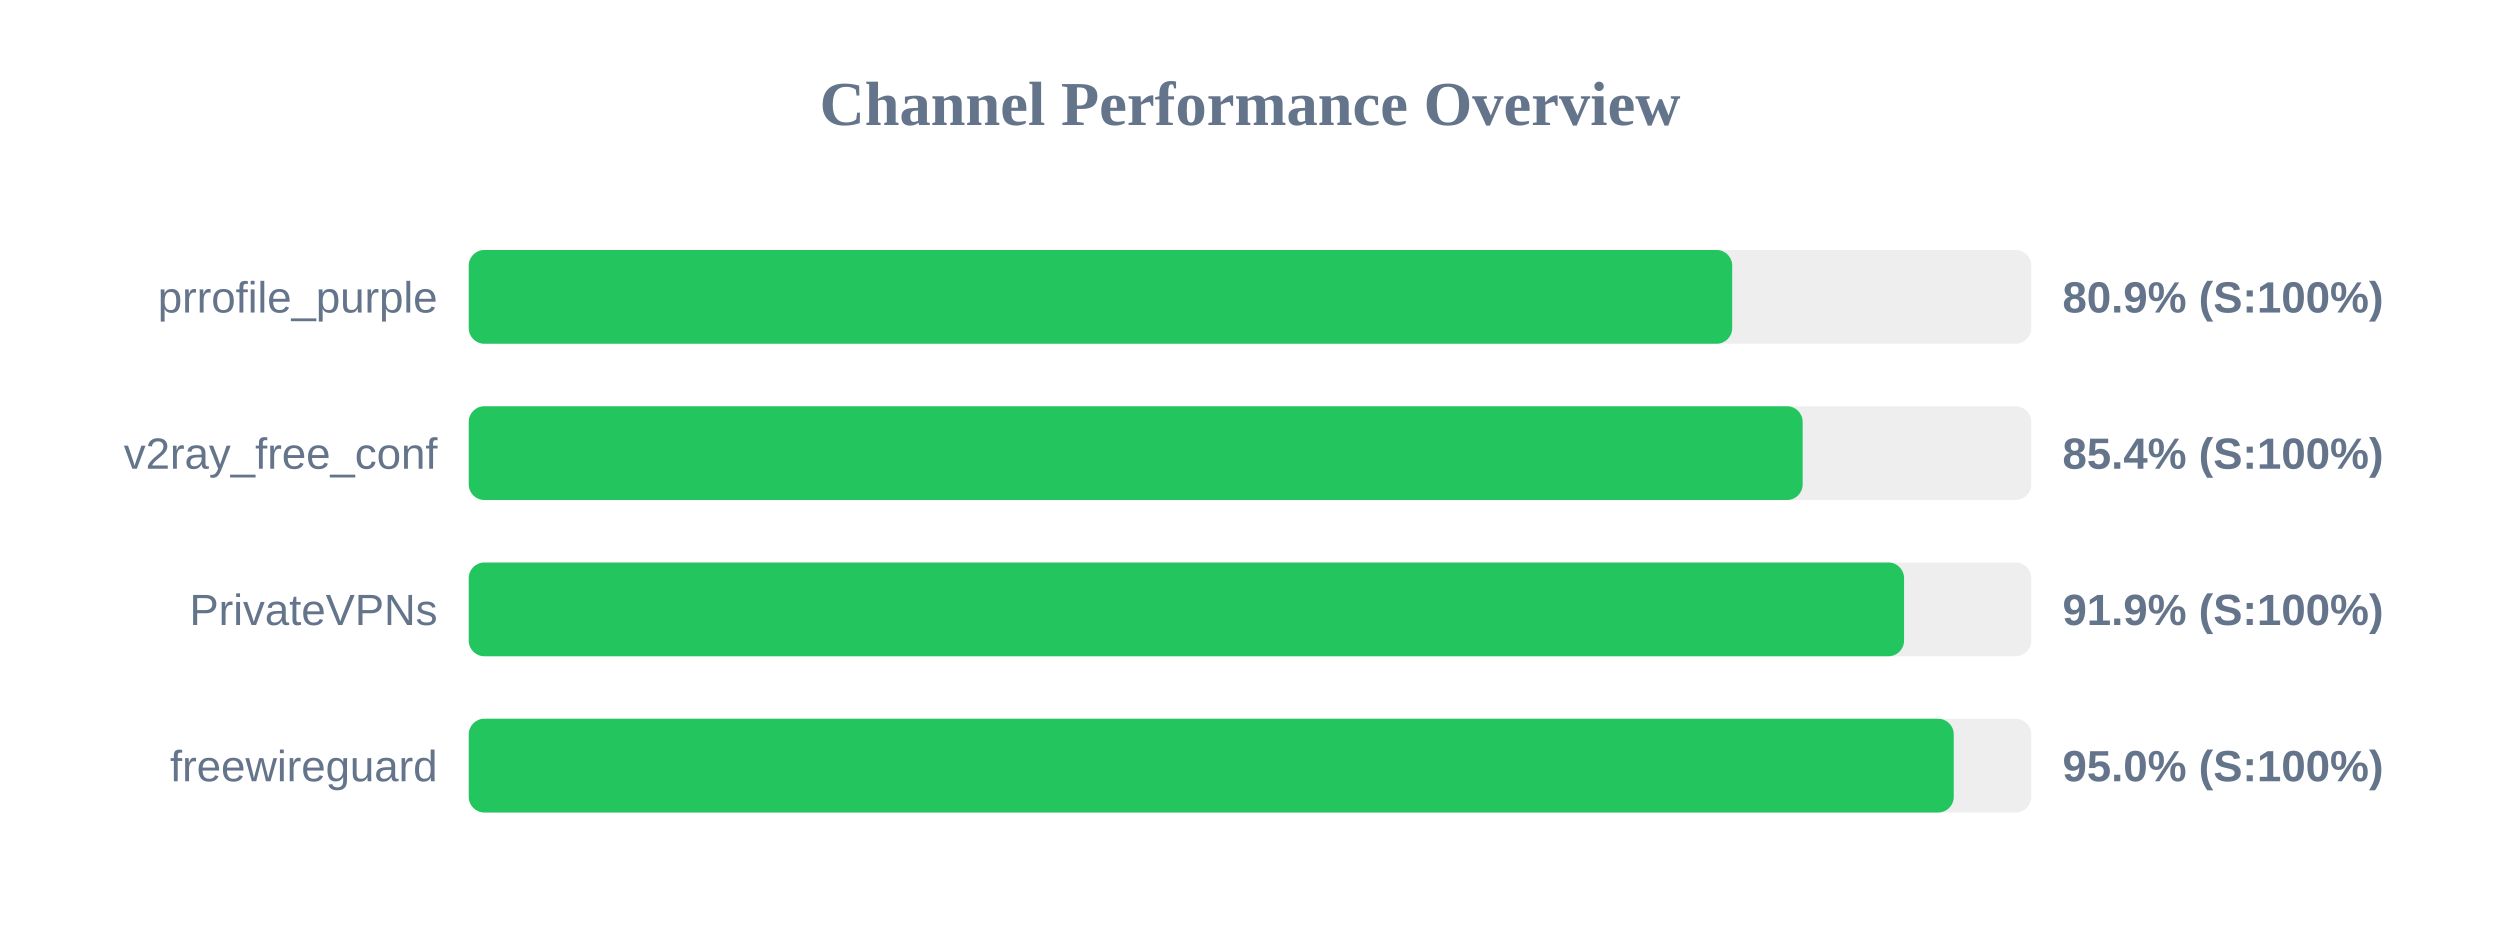
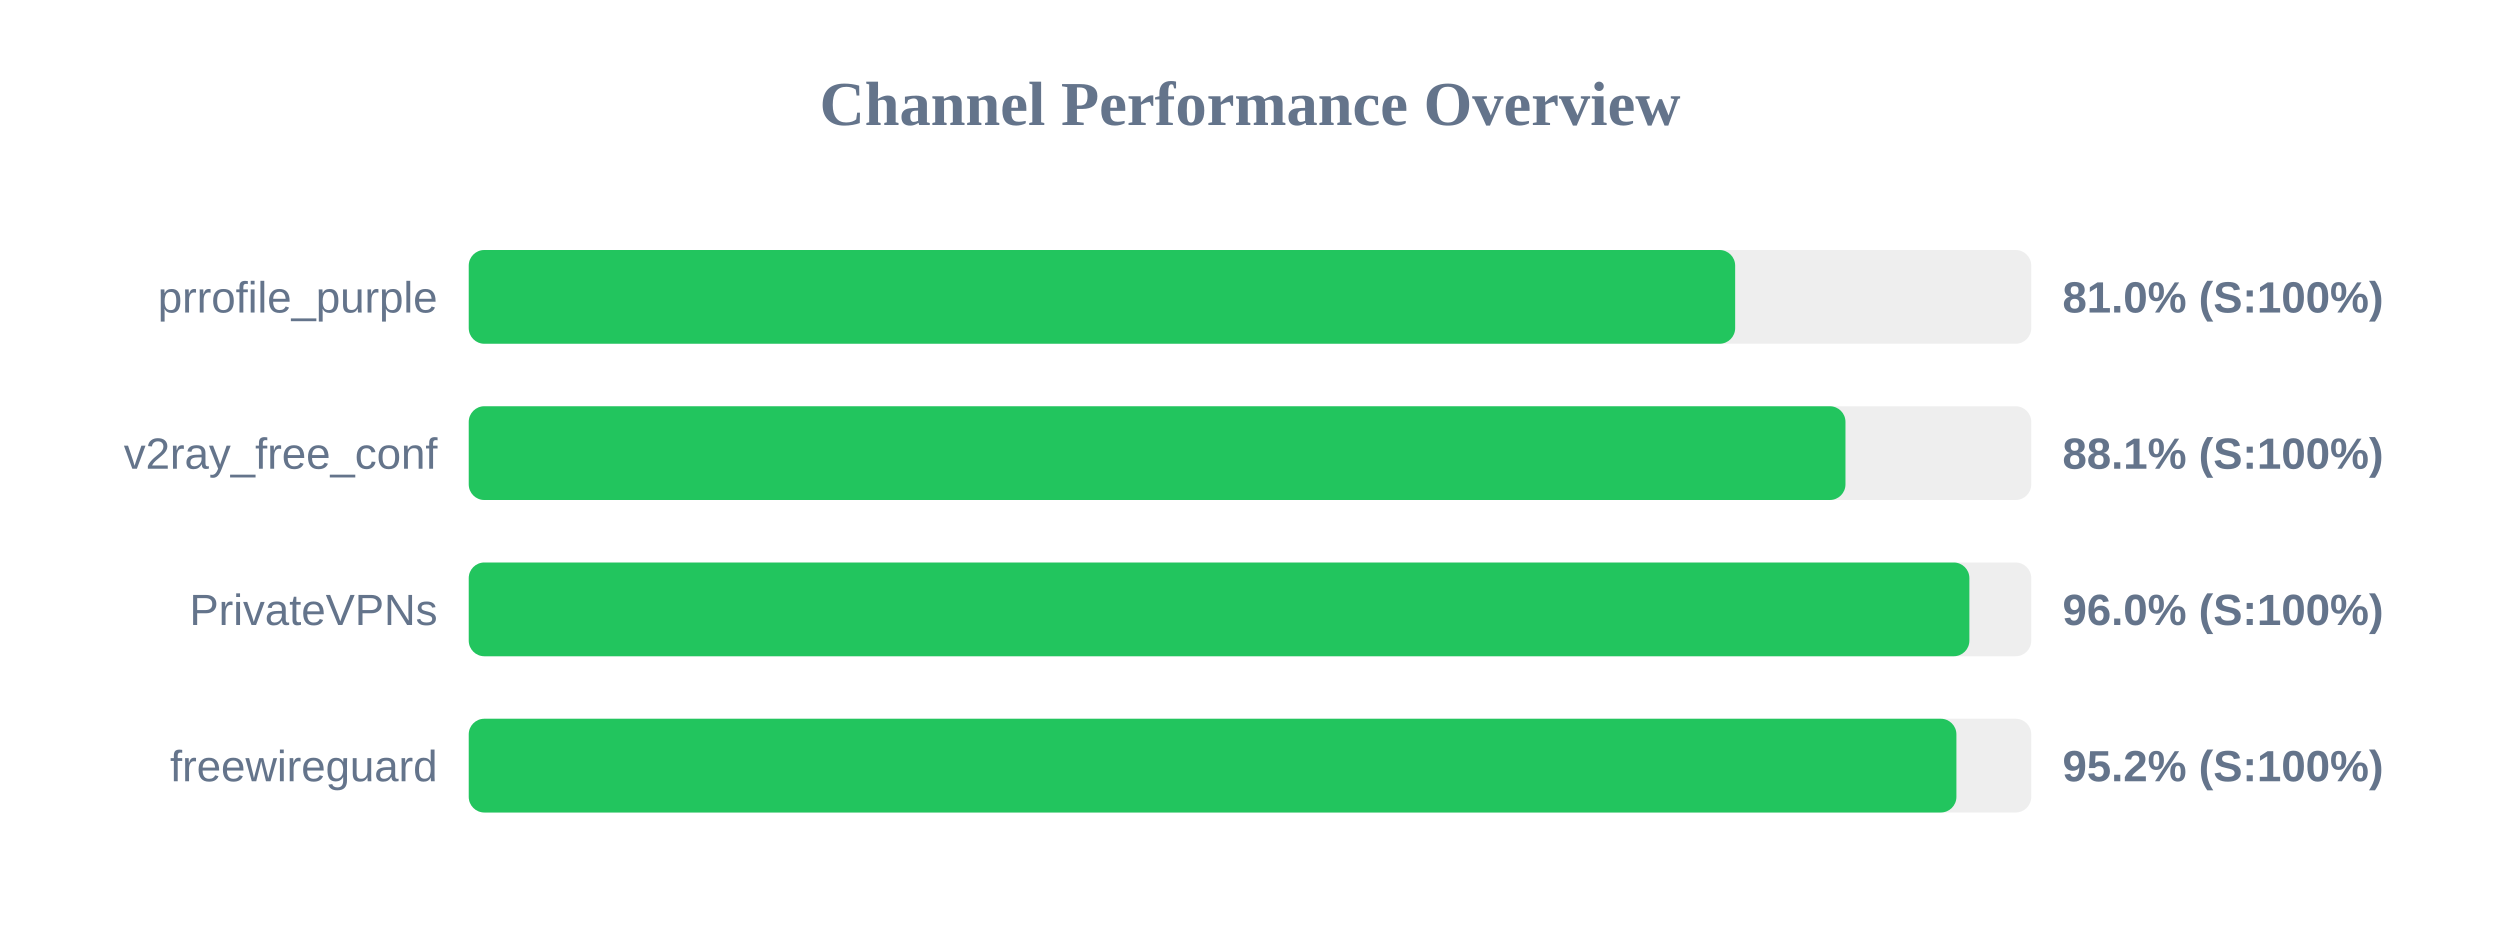
<svg xmlns="http://www.w3.org/2000/svg" width="800" height="300" version="1.1">
  <style>
        .row { font: 14px Arial; fill: #64748b; }
        .score { font: bold 14px Arial; fill: #64748b; }
    </style>
  <text x="400" y="40" text-anchor="middle" font-size="20px" font-weight="bold" fill="#64748b">Channel Performance Overview</text>
  <rect x="150" y="80" width="500" height="30" fill="#eee" rx="5" />
-   <rect x="150" y="80" width="404.3" height="30" fill="#22c55e" rx="5" />
+   <rect x="150" y="80" width="405.25" height="30" fill="#22c55e" rx="5" />
  <text x="140" y="100" text-anchor="end" class="row">prrofile_purple</text>
-   <text x="660" y="100" text-anchor="start" class="score">80.9% (S:100%)</text>
+   <text x="660" y="100" text-anchor="start" class="score">81.0% (S:100%)</text>
  <rect x="150" y="130" width="500" height="30" fill="#eee" rx="5" />
-   <rect x="150" y="130" width="426.85" height="30" fill="#22c55e" rx="5" />
+   <rect x="150" y="130" width="440.55" height="30" fill="#22c55e" rx="5" />
  <text x="140" y="150" text-anchor="end" class="row">v2ray_free_conf</text>
-   <text x="660" y="150" text-anchor="start" class="score">85.4% (S:100%)</text>
+   <text x="660" y="150" text-anchor="start" class="score">88.1% (S:100%)</text>
  <rect x="150" y="180" width="500" height="30" fill="#eee" rx="5" />
-   <rect x="150" y="180" width="459.3" height="30" fill="#22c55e" rx="5" />
+   <rect x="150" y="180" width="480.2" height="30" fill="#22c55e" rx="5" />
  <text x="140" y="200" text-anchor="end" class="row">PrivateVPNs</text>
-   <text x="660" y="200" text-anchor="start" class="score">91.9% (S:100%)</text>
+   <text x="660" y="200" text-anchor="start" class="score">96.0% (S:100%)</text>
  <rect x="150" y="230" width="500" height="30" fill="#eee" rx="5" />
-   <rect x="150" y="230" width="475.2" height="30" fill="#22c55e" rx="5" />
+   <rect x="150" y="230" width="476.05" height="30" fill="#22c55e" rx="5" />
  <text x="140" y="250" text-anchor="end" class="row">freewireguard</text>
-   <text x="660" y="250" text-anchor="start" class="score">95.0% (S:100%)</text>
+   <text x="660" y="250" text-anchor="start" class="score">95.2% (S:100%)</text>
</svg>
